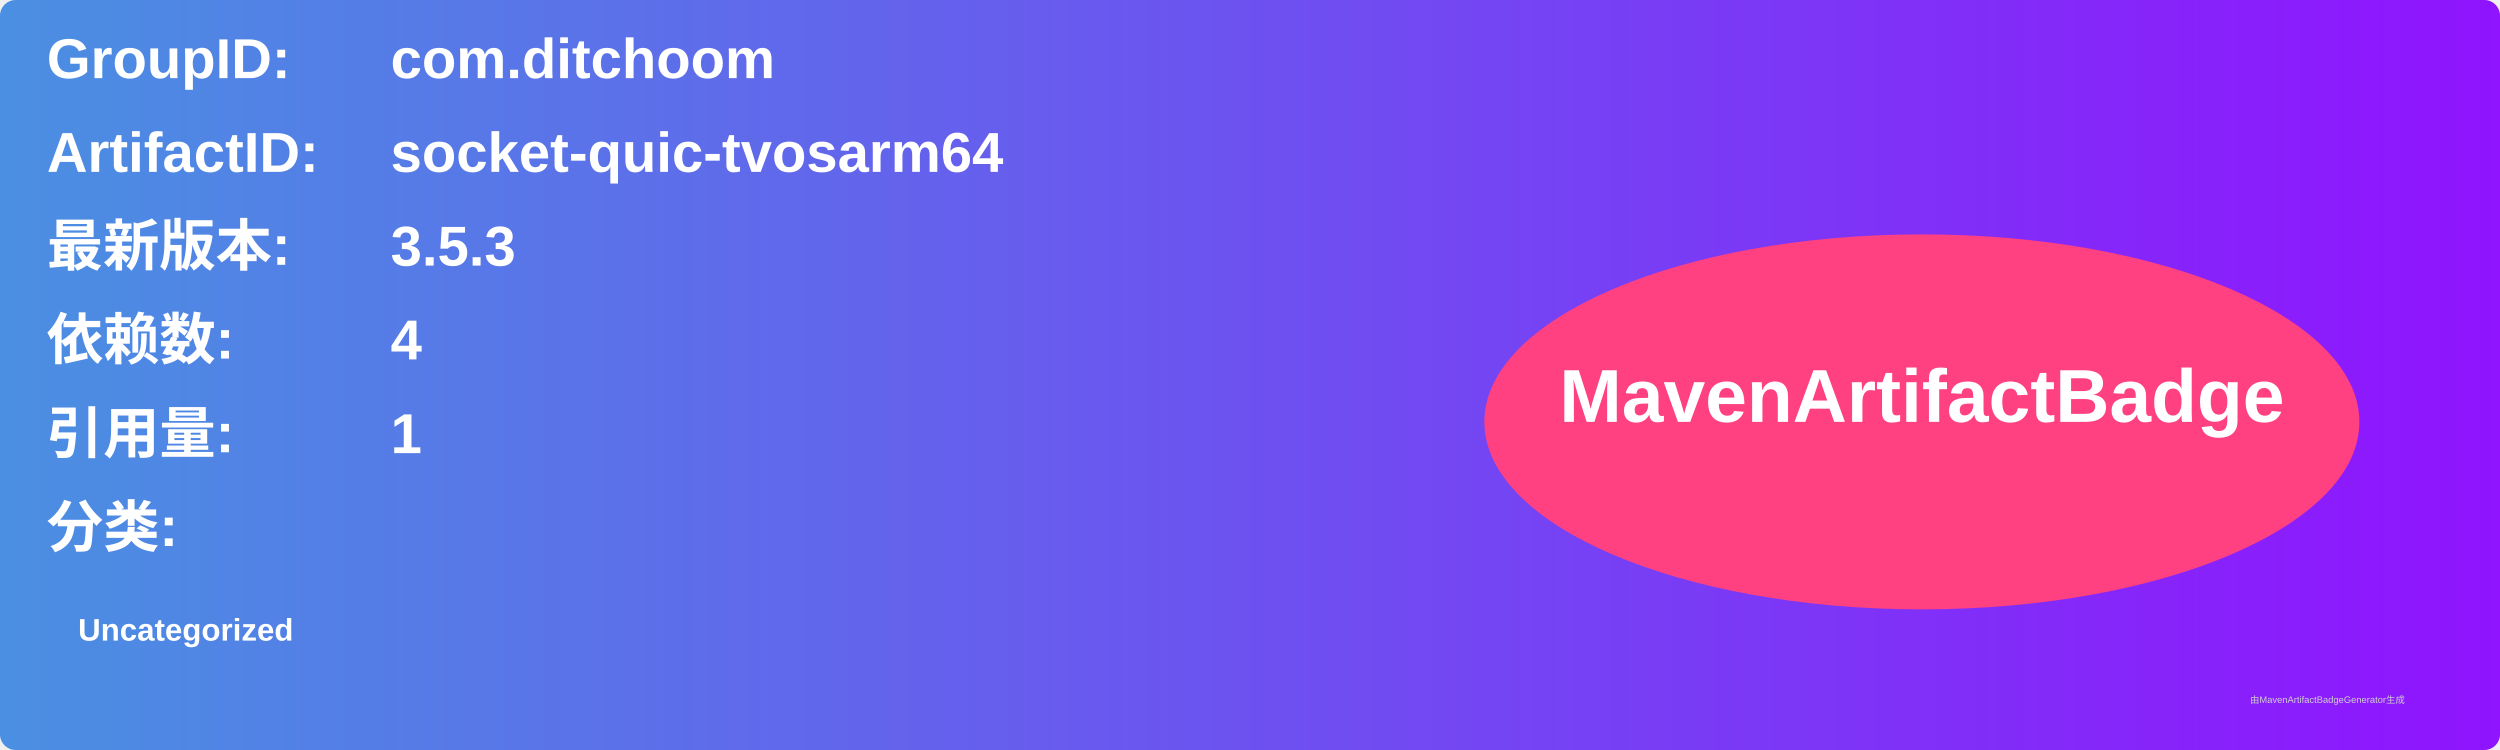
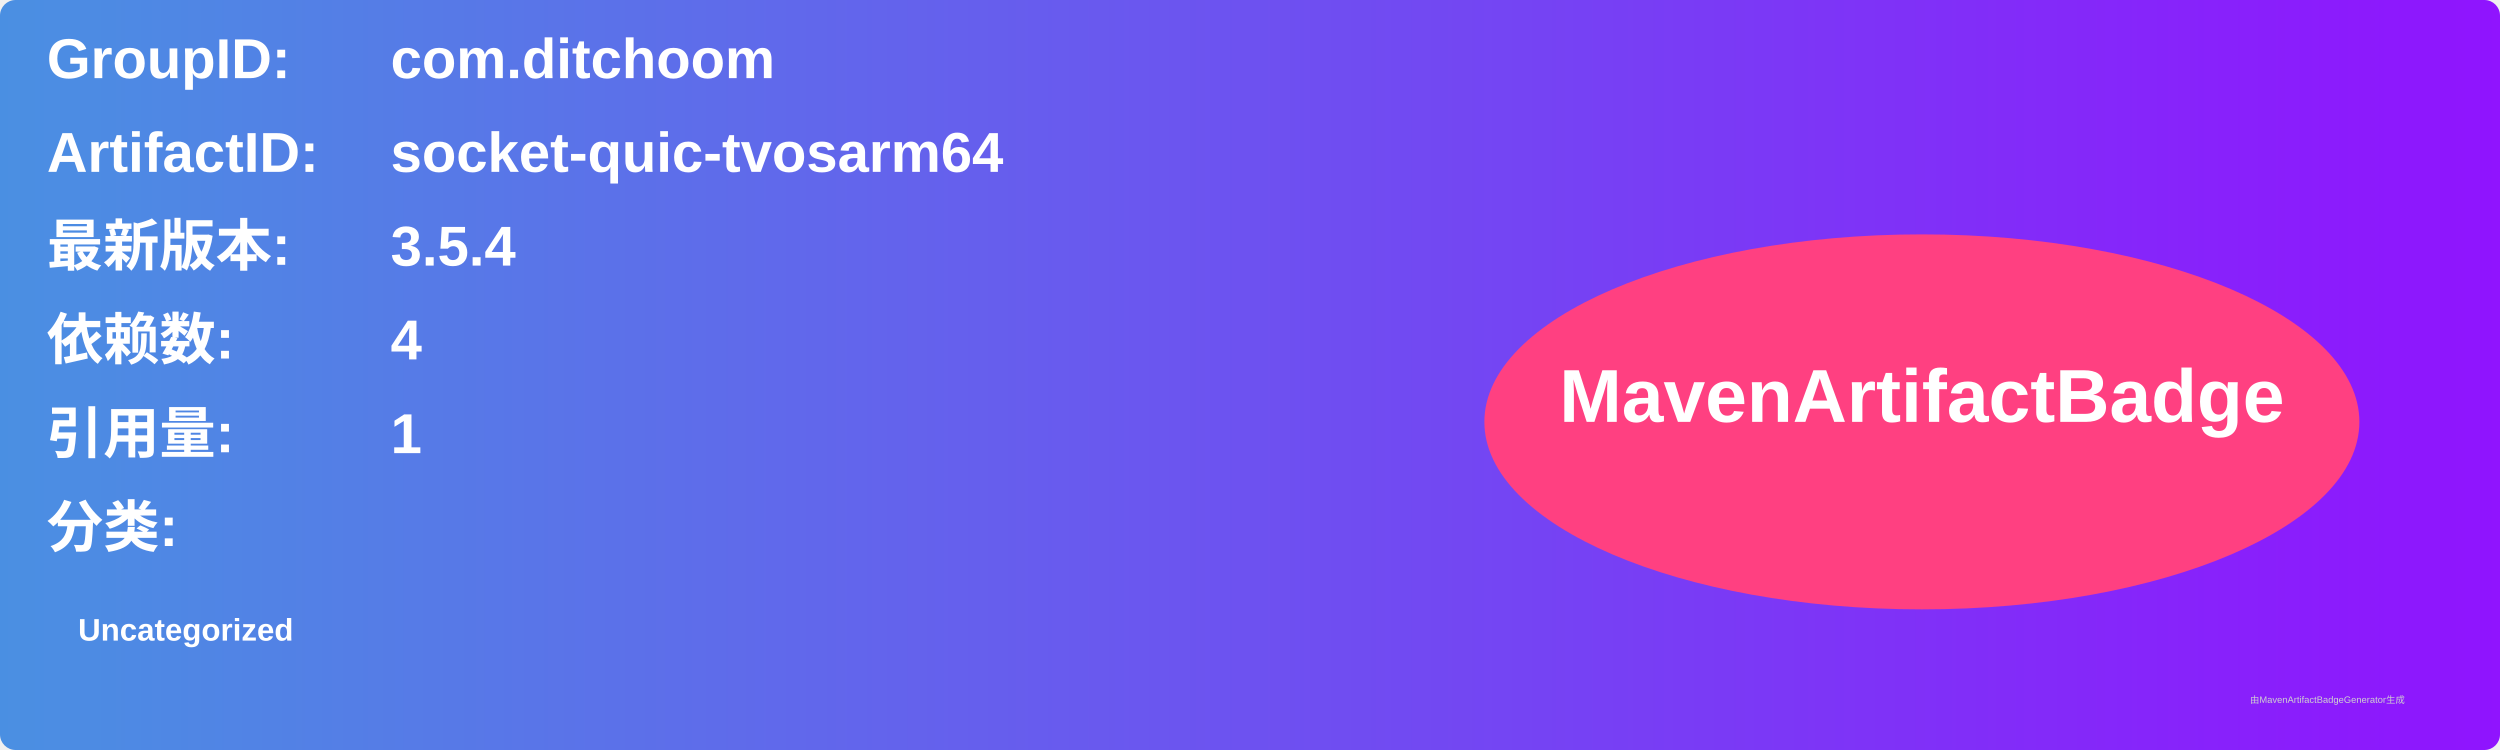
<svg xmlns="http://www.w3.org/2000/svg" width="800" height="240" viewBox="0 0 800 240">
  <linearGradient id="grad" x1="0%" y1="0%" x2="100%" y2="0%">
    <stop offset="0%" stop-color="#4a90e2" />
    <stop offset="100%" stop-color="#9013fe" />
  </linearGradient>
  <rect width="100%" height="100%" rx="5" ry="5" fill="url(#grad)" />
  <g transform="translate(15, 15)">
    <text x="0" y="10" font-family="Arial" font-size="18" fill="white" font-weight="bold" width="260">GroupID:</text>
    <text x="110" y="10" font-family="Arial" font-size="18" fill="white" font-weight="bold" width="460">com.ditchoom</text>
    <text x="0" y="40" font-family="Arial" font-size="18" fill="white" font-weight="bold" width="260">ArtifactID:</text>
    <text x="110" y="40" font-family="Arial" font-size="18" fill="white" font-weight="bold" width="460">socket-quic-tvosarm64</text>
    <text x="0" y="70" font-family="Arial" font-size="18" fill="white" font-weight="bold">最新版本:</text>
    <text x="110" y="70" font-family="Arial" font-size="18" fill="white" font-weight="bold">
-       <tspan font-weight="bold">3.5.3</tspan>
+       <tspan font-weight="bold">3.5.4</tspan>
    </text>
    <text x="0" y="100" font-family="Arial" font-size="18" fill="white" font-weight="bold">依赖数: </text>
    <text x="110" y="100" font-family="Arial" font-size="18" fill="white">
      <tspan font-weight="bold">4</tspan>
    </text>
    <text x="0" y="130" font-family="Arial" font-size="18" fill="white" font-weight="bold">引用量: </text>
    <text x="110" y="130" font-family="Arial" font-size="18" fill="white">
      <tspan font-weight="bold">1</tspan>
    </text>
    <text x="0" y="160" font-family="Arial" font-size="18" fill="white" font-weight="bold">分类:</text>
    <text x="10" y="190" font-family="Arial" font-size="10" fill="white">
      <tspan font-weight="bold">Uncategorized</tspan>
    </text>
    <ellipse cx="600" cy="120" rx="140" ry="60" fill="#ff4081" />
    <text x="600" y="120" text-anchor="middle" font-family="Arial" font-size="24" fill="white" font-weight="bold">MavenArtifactBadge</text>
  </g>
  <text x="720" y="225" font-family="Arial" font-size="3" fill="#d0d0d0">由MavenArtifactBadgeGenerator生成</text>
</svg>
